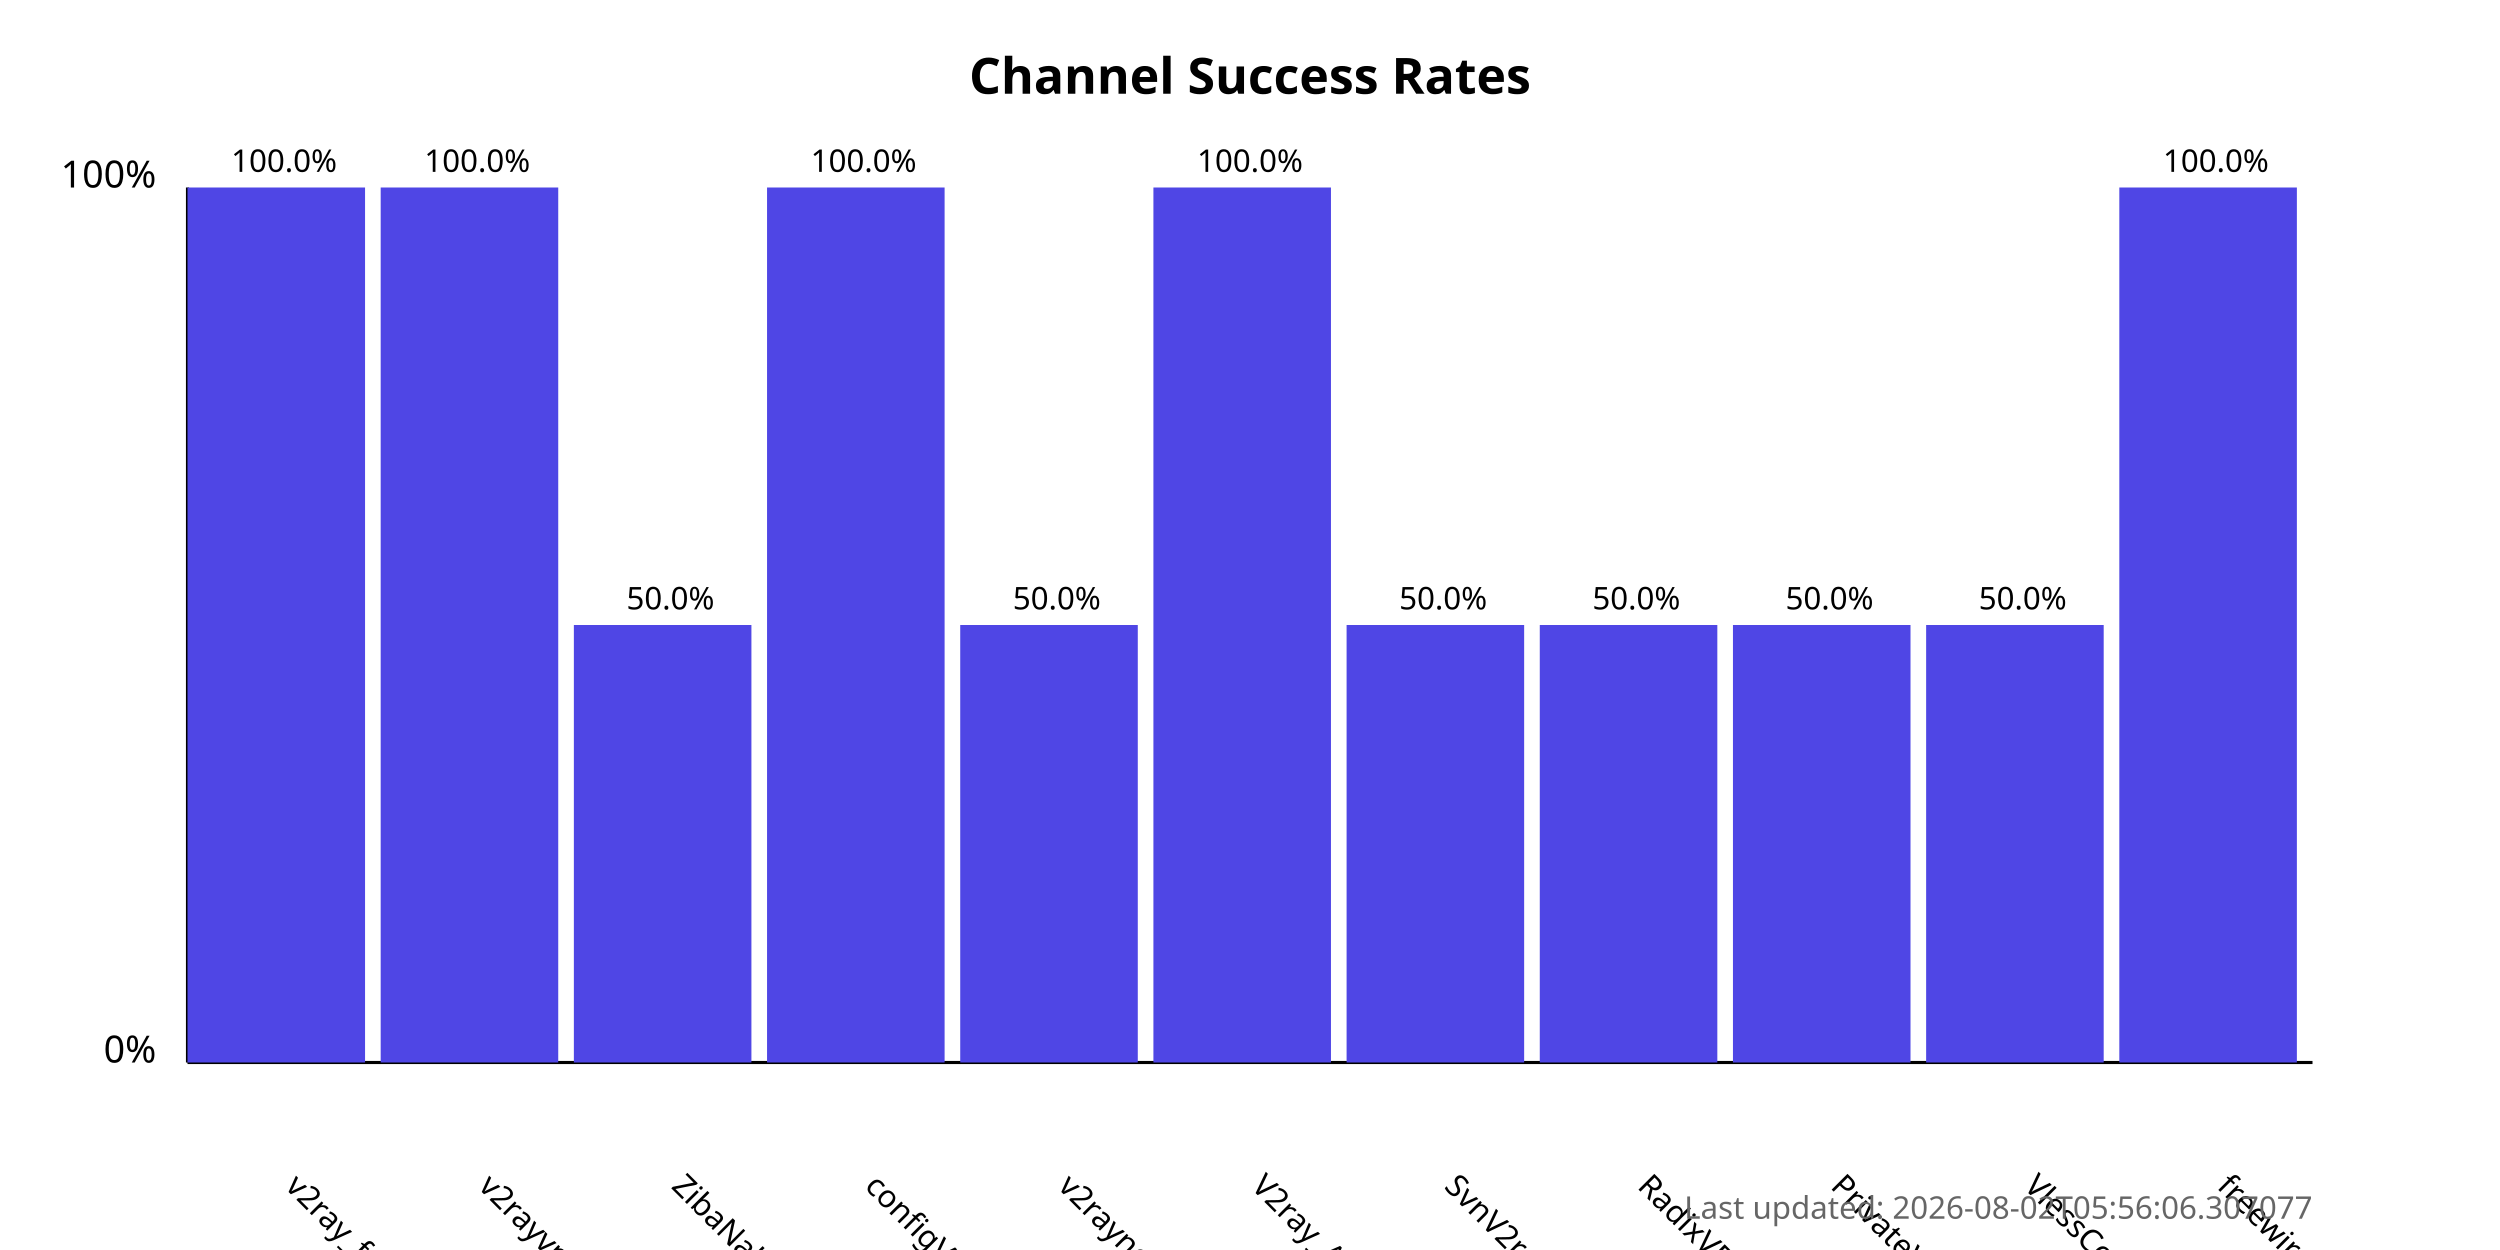
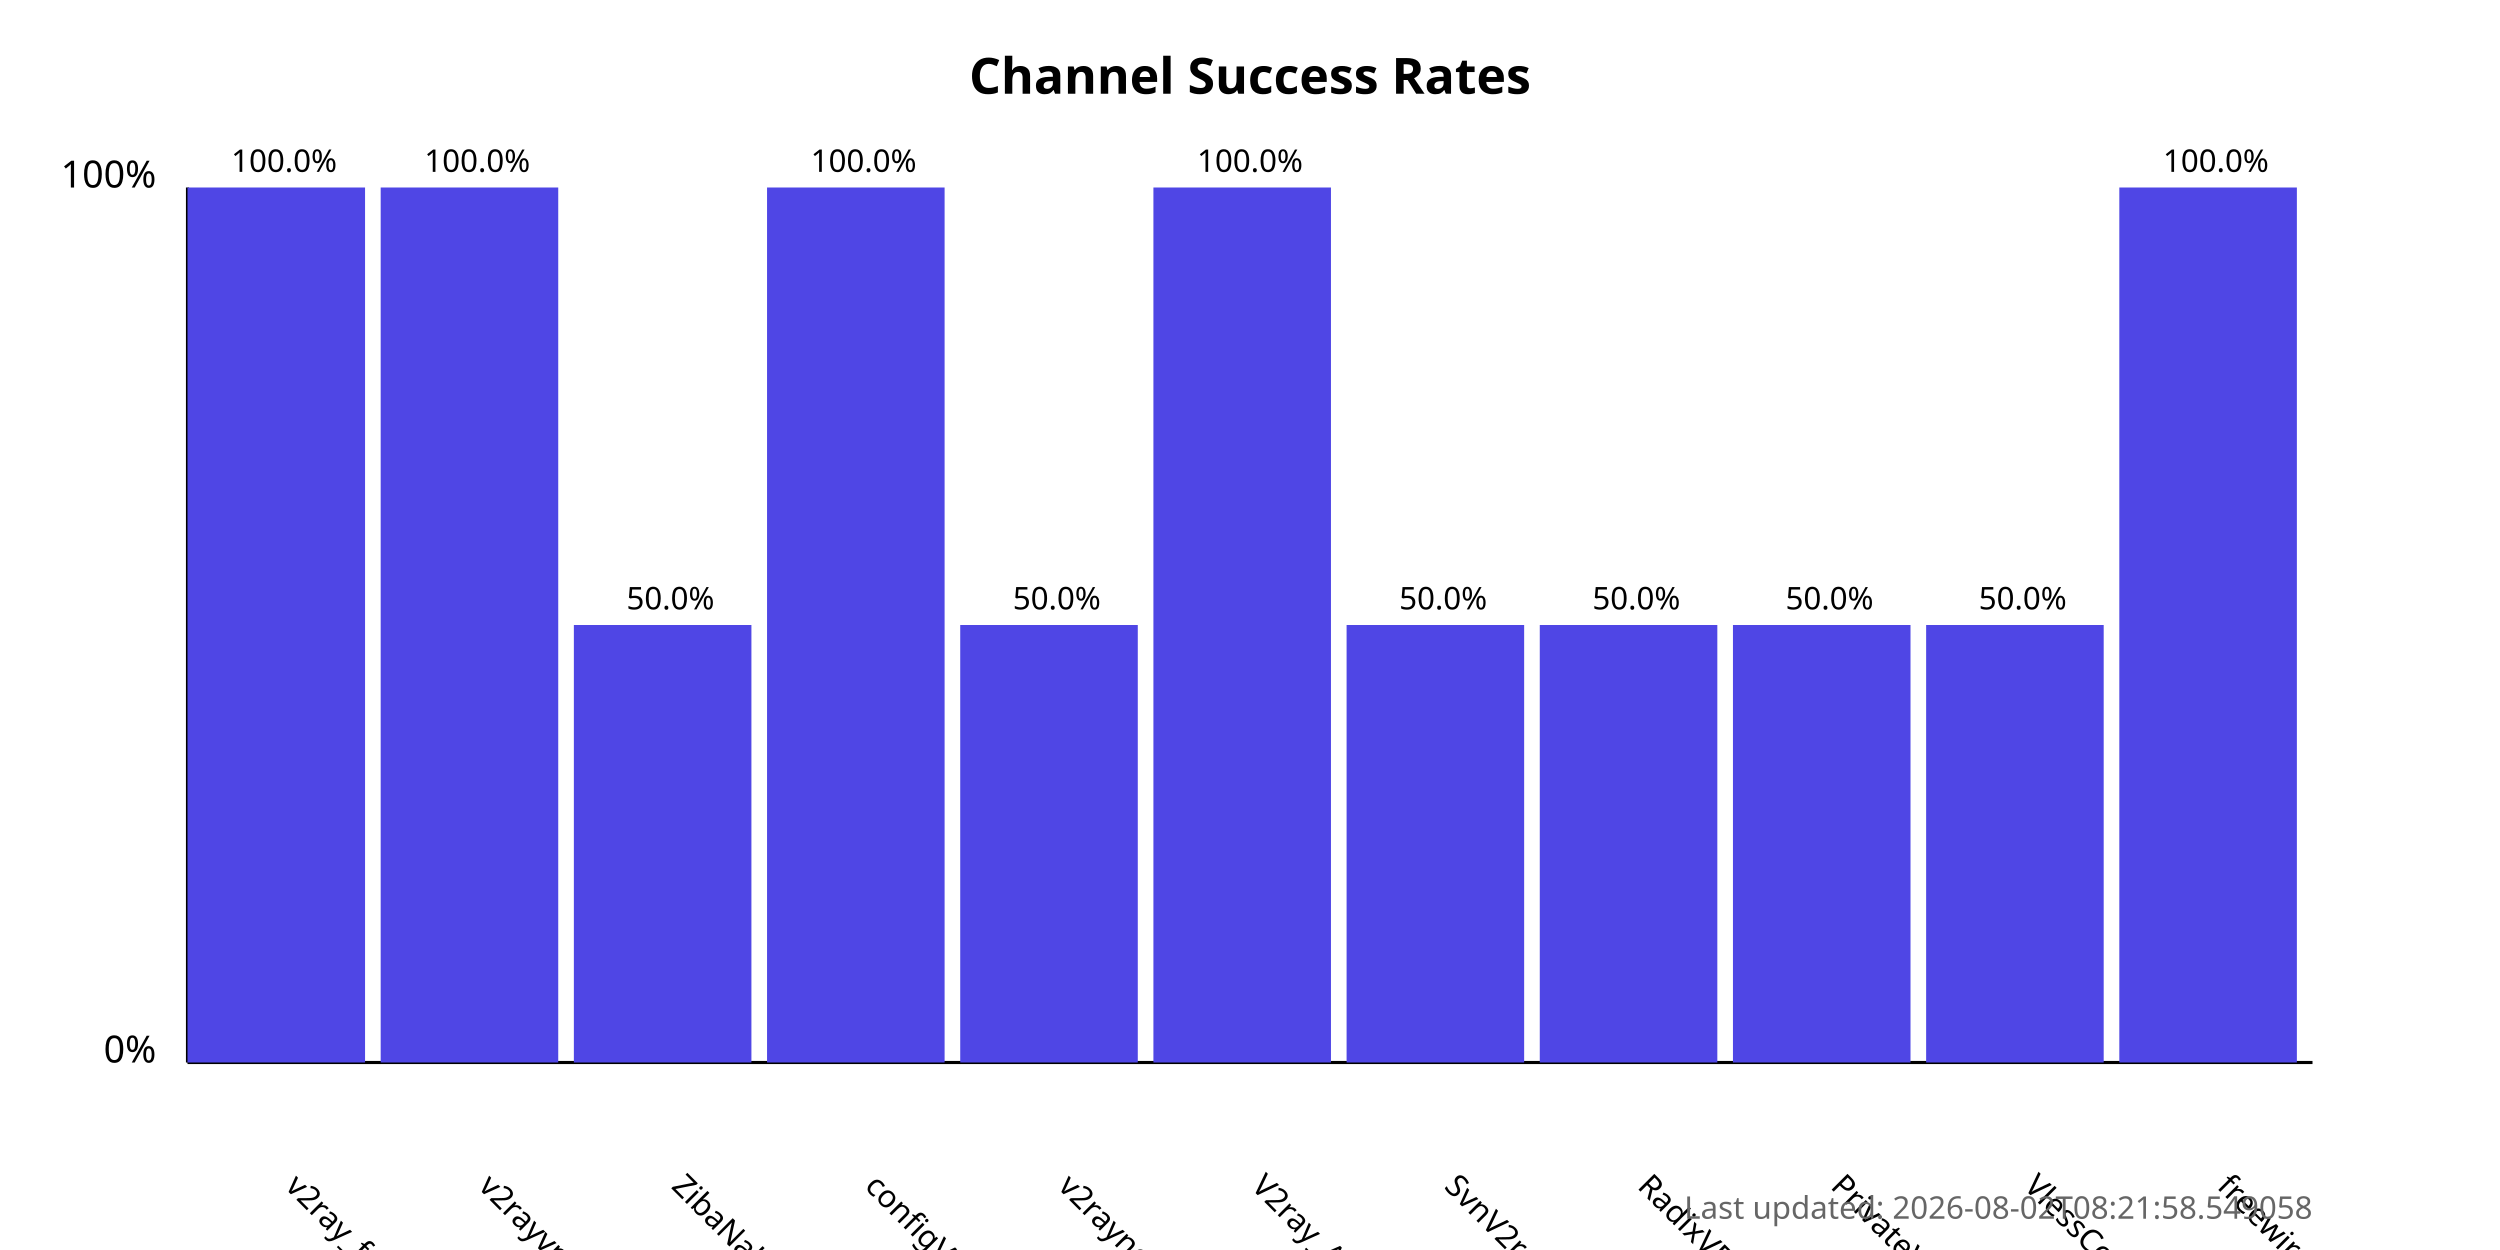
<svg xmlns="http://www.w3.org/2000/svg" width="800" height="400">
  <style>
            .chart-title { font: bold 16px sans-serif; }
            .axis-label { font: 12px sans-serif; }
            .tick-label { font: 10px sans-serif; }
            .bar { fill: #4f46e5; }
            .bar:hover { fill: #6366f1; }
            .timestamp { font: 10px sans-serif; fill: #666; }
        </style>
  <text x="400.0" y="30" text-anchor="middle" class="chart-title">
            Channel Success Rates
        </text>
  <line x1="60" y1="340" x2="60" y2="60" stroke="black" stroke-width="1" />
  <line x1="60" y1="340" x2="740" y2="340" stroke="black" stroke-width="1" />
  <text x="50" y="340" text-anchor="end" class="axis-label">0%</text>
  <text x="50" y="60" text-anchor="end" class="axis-label">100%</text>
  <g>
    <rect x="60" y="60.0" width="56.818" height="280.0" class="bar" />
    <text x="90.909" y="380" transform="rotate(45, 90.90909, 380)" text-anchor="start" class="tick-label">
                v2ray_free_conf
            </text>
    <text x="90.909" y="55.0" text-anchor="middle" class="tick-label">
                100.0%
            </text>
  </g>
  <g>
    <rect x="121.818" y="60.0" width="56.818" height="280.0" class="bar" />
    <text x="152.727" y="380" transform="rotate(45, 152.7273, 380)" text-anchor="start" class="tick-label">
                v2rayvpno
            </text>
    <text x="152.727" y="55.0" text-anchor="middle" class="tick-label">
                100.0%
            </text>
  </g>
  <g>
    <rect x="183.636" y="200.0" width="56.818" height="140.0" class="bar" />
    <text x="214.545" y="380" transform="rotate(45, 214.5455, 380)" text-anchor="start" class="tick-label">
                ZibaNabz
            </text>
    <text x="214.545" y="195.0" text-anchor="middle" class="tick-label">
                50.0%
            </text>
  </g>
  <g>
    <rect x="245.455" y="60.0" width="56.818" height="280.0" class="bar" />
    <text x="276.364" y="380" transform="rotate(45, 276.3636, 380)" text-anchor="start" class="tick-label">
                configV2rayForFree
            </text>
    <text x="276.364" y="55.0" text-anchor="middle" class="tick-label">
                100.0%
            </text>
  </g>
  <g>
    <rect x="307.273" y="200.0" width="56.818" height="140.0" class="bar" />
    <text x="338.182" y="380" transform="rotate(45, 338.1818, 380)" text-anchor="start" class="tick-label">
                v2rayngvpn
            </text>
    <text x="338.182" y="195.0" text-anchor="middle" class="tick-label">
                50.0%
            </text>
  </g>
  <g>
    <rect x="369.091" y="60.0" width="56.818" height="280.0" class="bar" />
    <text x="400.0" y="380" transform="rotate(45, 400.0, 380)" text-anchor="start" class="tick-label">
                V2ray_Alpha
            </text>
    <text x="400.0" y="55.0" text-anchor="middle" class="tick-label">
                100.0%
            </text>
  </g>
  <g>
    <rect x="430.909" y="200.0" width="56.818" height="140.0" class="bar" />
    <text x="461.818" y="380" transform="rotate(45, 461.8182, 380)" text-anchor="start" class="tick-label">
                SvnV2ray
            </text>
    <text x="461.818" y="195.0" text-anchor="middle" class="tick-label">
                50.0%
            </text>
  </g>
  <g>
    <rect x="492.727" y="200.0" width="56.818" height="140.0" class="bar" />
    <text x="523.636" y="380" transform="rotate(45, 523.6364, 380)" text-anchor="start" class="tick-label">
                RadixVPN
            </text>
    <text x="523.636" y="195.0" text-anchor="middle" class="tick-label">
                50.0%
            </text>
  </g>
  <g>
    <rect x="554.545" y="200.0" width="56.818" height="140.0" class="bar" />
    <text x="585.455" y="380" transform="rotate(45, 585.4545, 380)" text-anchor="start" class="tick-label">
                PrivateVPNs
            </text>
    <text x="585.455" y="195.0" text-anchor="middle" class="tick-label">
                50.0%
            </text>
  </g>
  <g>
    <rect x="616.364" y="200.0" width="56.818" height="140.0" class="bar" />
    <text x="647.273" y="380" transform="rotate(45, 647.2727, 380)" text-anchor="start" class="tick-label">
                VlessConfig
            </text>
    <text x="647.273" y="195.0" text-anchor="middle" class="tick-label">
                50.0%
            </text>
  </g>
  <g>
    <rect x="678.182" y="60.0" width="56.818" height="280.0" class="bar" />
    <text x="709.091" y="380" transform="rotate(45, 709.0909, 380)" text-anchor="start" class="tick-label">
                freewireguard
            </text>
    <text x="709.091" y="55.0" text-anchor="middle" class="tick-label">
                100.0%
            </text>
  </g>
  <text x="740" y="390" text-anchor="end" class="timestamp">
-             Last updated: 2026-08-02T05:56:06.307077
+             Last updated: 2026-08-02T08:21:58.549058
        </text>
</svg>
